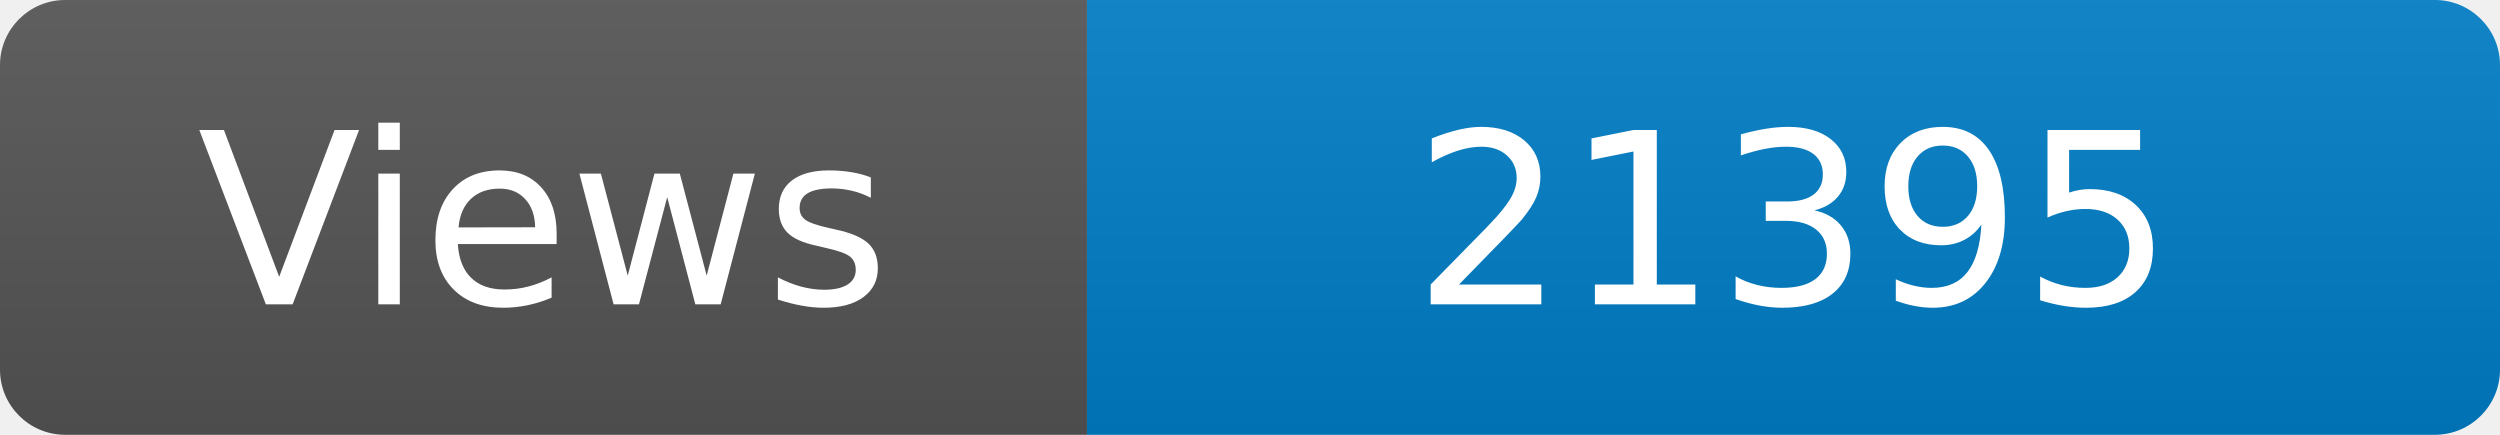
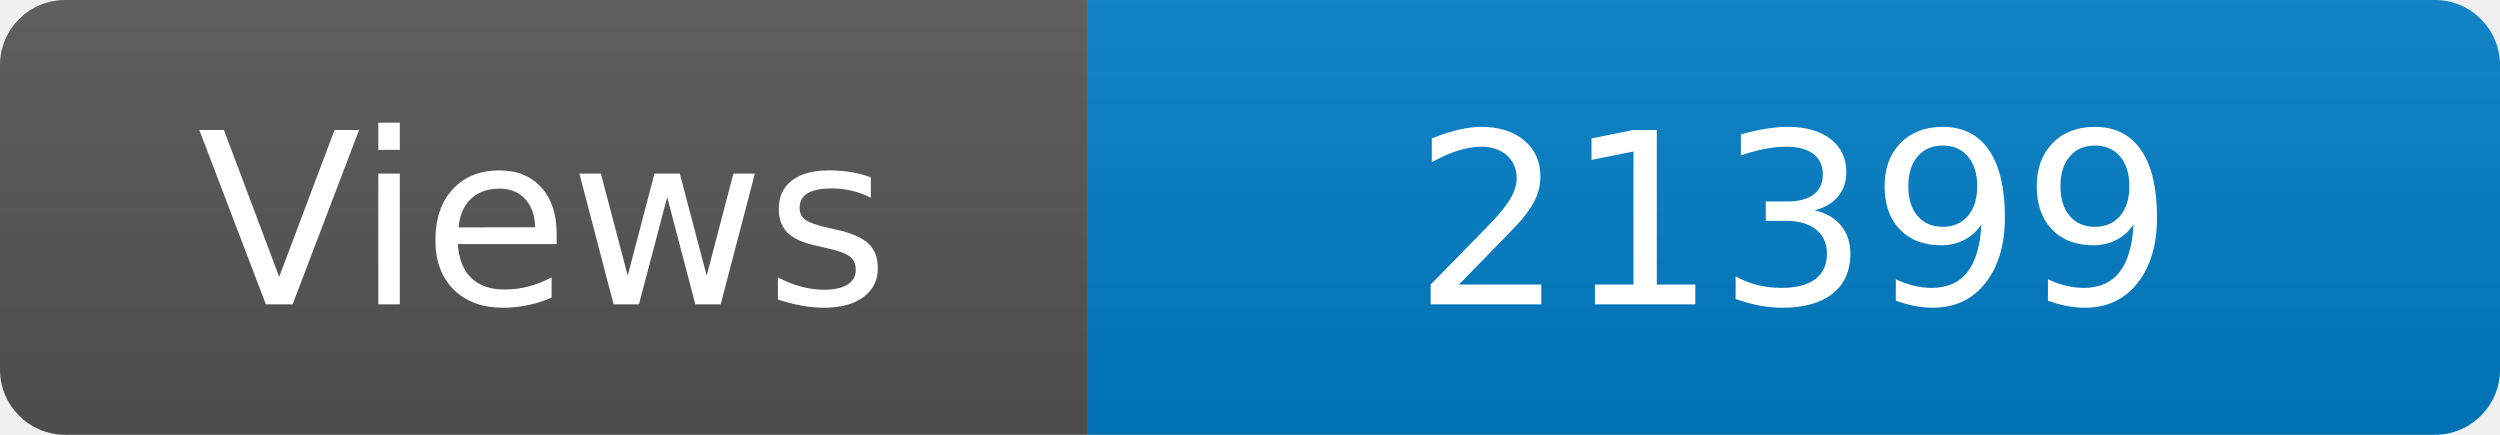
<svg xmlns="http://www.w3.org/2000/svg" width="115" height="20" role="img" aria-label="Maintained?: yes">
  <linearGradient id="s" x2="0" y2="100%">
    <stop offset="0" stop-color="#bbb" stop-opacity=".1" />
    <stop offset="1" stop-opacity=".1" />
  </linearGradient>
  <clipPath id="r">
    <rect width="115" height="20" rx="3" fill="#fff" />
  </clipPath>
  <g clip-path="url(#r)">
    <rect width="50" height="20" fill="#555" />
    <rect x="50" width="160" height="20" fill="#007ec6" />
    <rect width="115" height="20" fill="url(#s)" />
  </g>
  <g fill="#fff" text-anchor="middle" font-family="Verdana,Geneva,DejaVu Sans,sans-serif" font-size="110">
    <text x="250" y="140" transform="scale(.1)" fill="#fff">Views</text>
-     <text x="825" y="140" transform="scale(.1)" fill="#fff">21395</text>
+     <text x="825" y="140" transform="scale(.1)" fill="#fff">21399</text>
  </g>
</svg>
